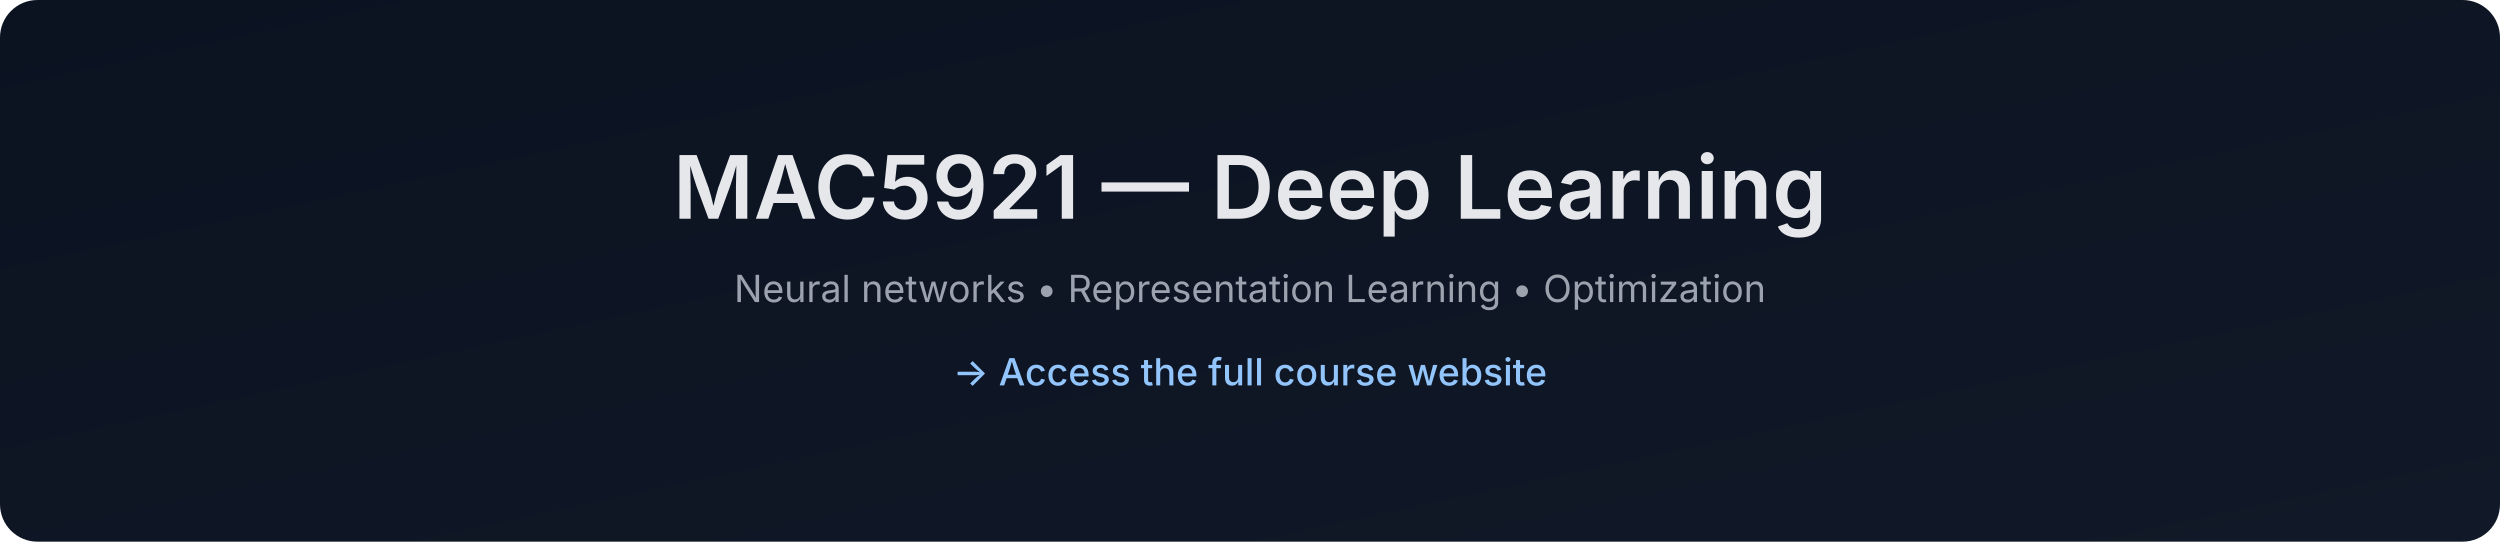
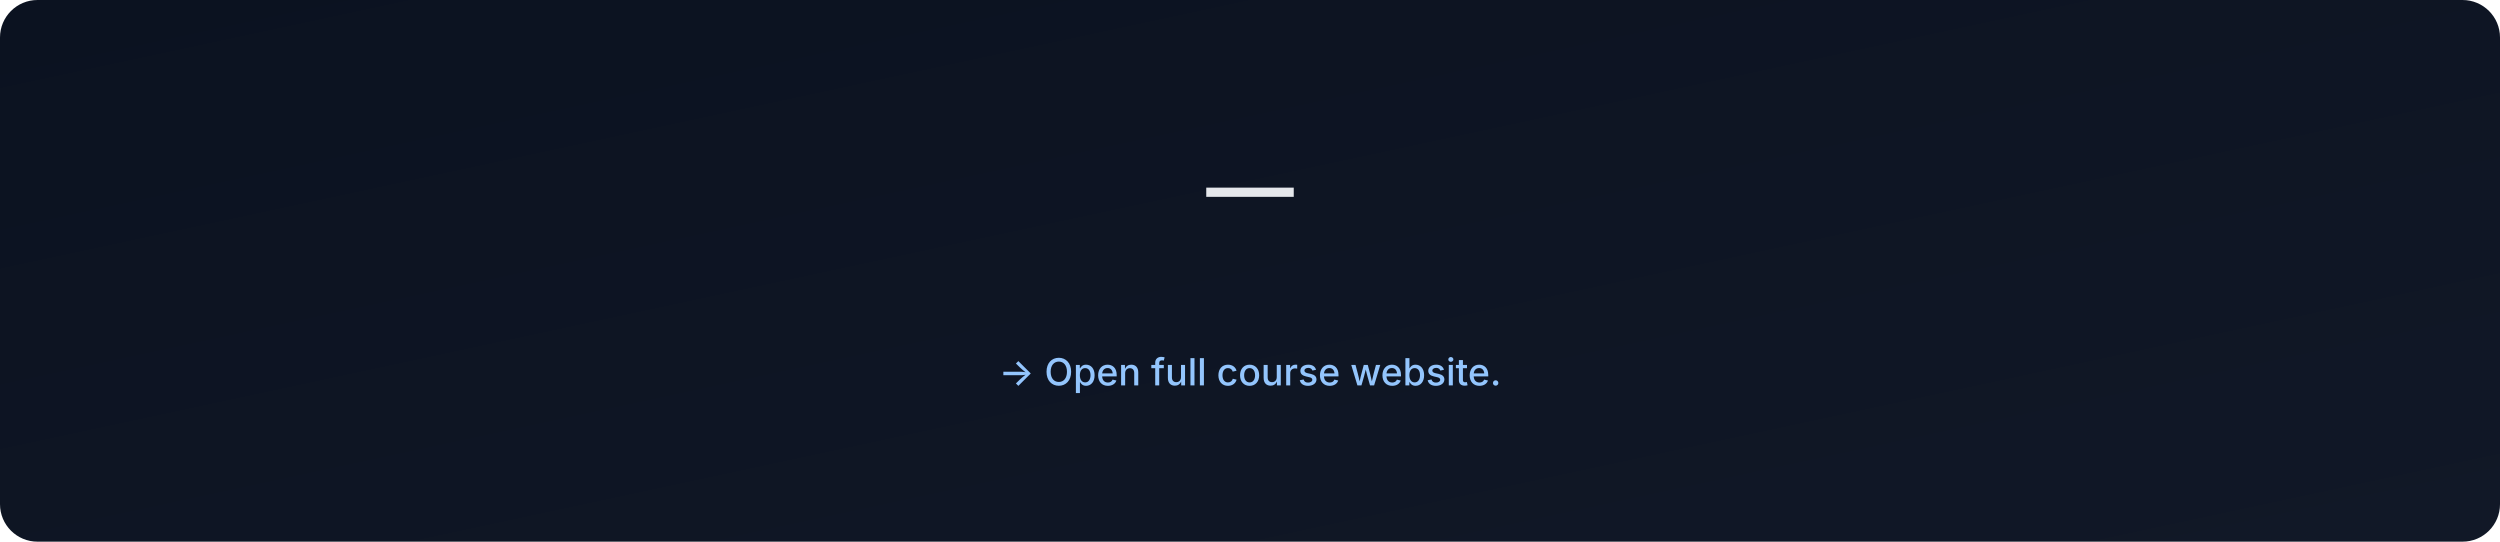
- <svg xmlns="http://www.w3.org/2000/svg" data-build="2025-12-28T18:34:42.860714Z" width="1200" height="260" viewBox="0 0 1200 260">
+ <svg xmlns="http://www.w3.org/2000/svg" data-build="2026-01-06T02:57:17.394591Z" width="1200" height="260" viewBox="0 0 1200 260">
  <defs>
    <linearGradient id="g" x1="0" x2="1" y1="0" y2="1">
      <stop offset="0%" stop-color="#0b1220" />
      <stop offset="100%" stop-color="#111827" />
    </linearGradient>
  </defs>
  <rect width="1200" height="260" rx="18" fill="url(#g)" />
  <text x="50%" y="105" text-anchor="middle" font-size="42" fill="#e5e7eb" font-family="Inter, Arial, sans-serif" font-weight="600">
-     MAC5921 — Deep Learning
+      — 
  </text>
  <text x="50%" y="145" text-anchor="middle" font-size="18" fill="#9ca3af" font-family="Inter, Arial, sans-serif">
-     Neural networks • Representation Learning • Optimization
+     
  </text>
  <text x="50%" y="185" text-anchor="middle" font-size="18" fill="#93c5fd" font-family="Inter, Arial, sans-serif" font-weight="500">
-     → Access the full course website
+     → Open full course website.
  </text>
</svg>
